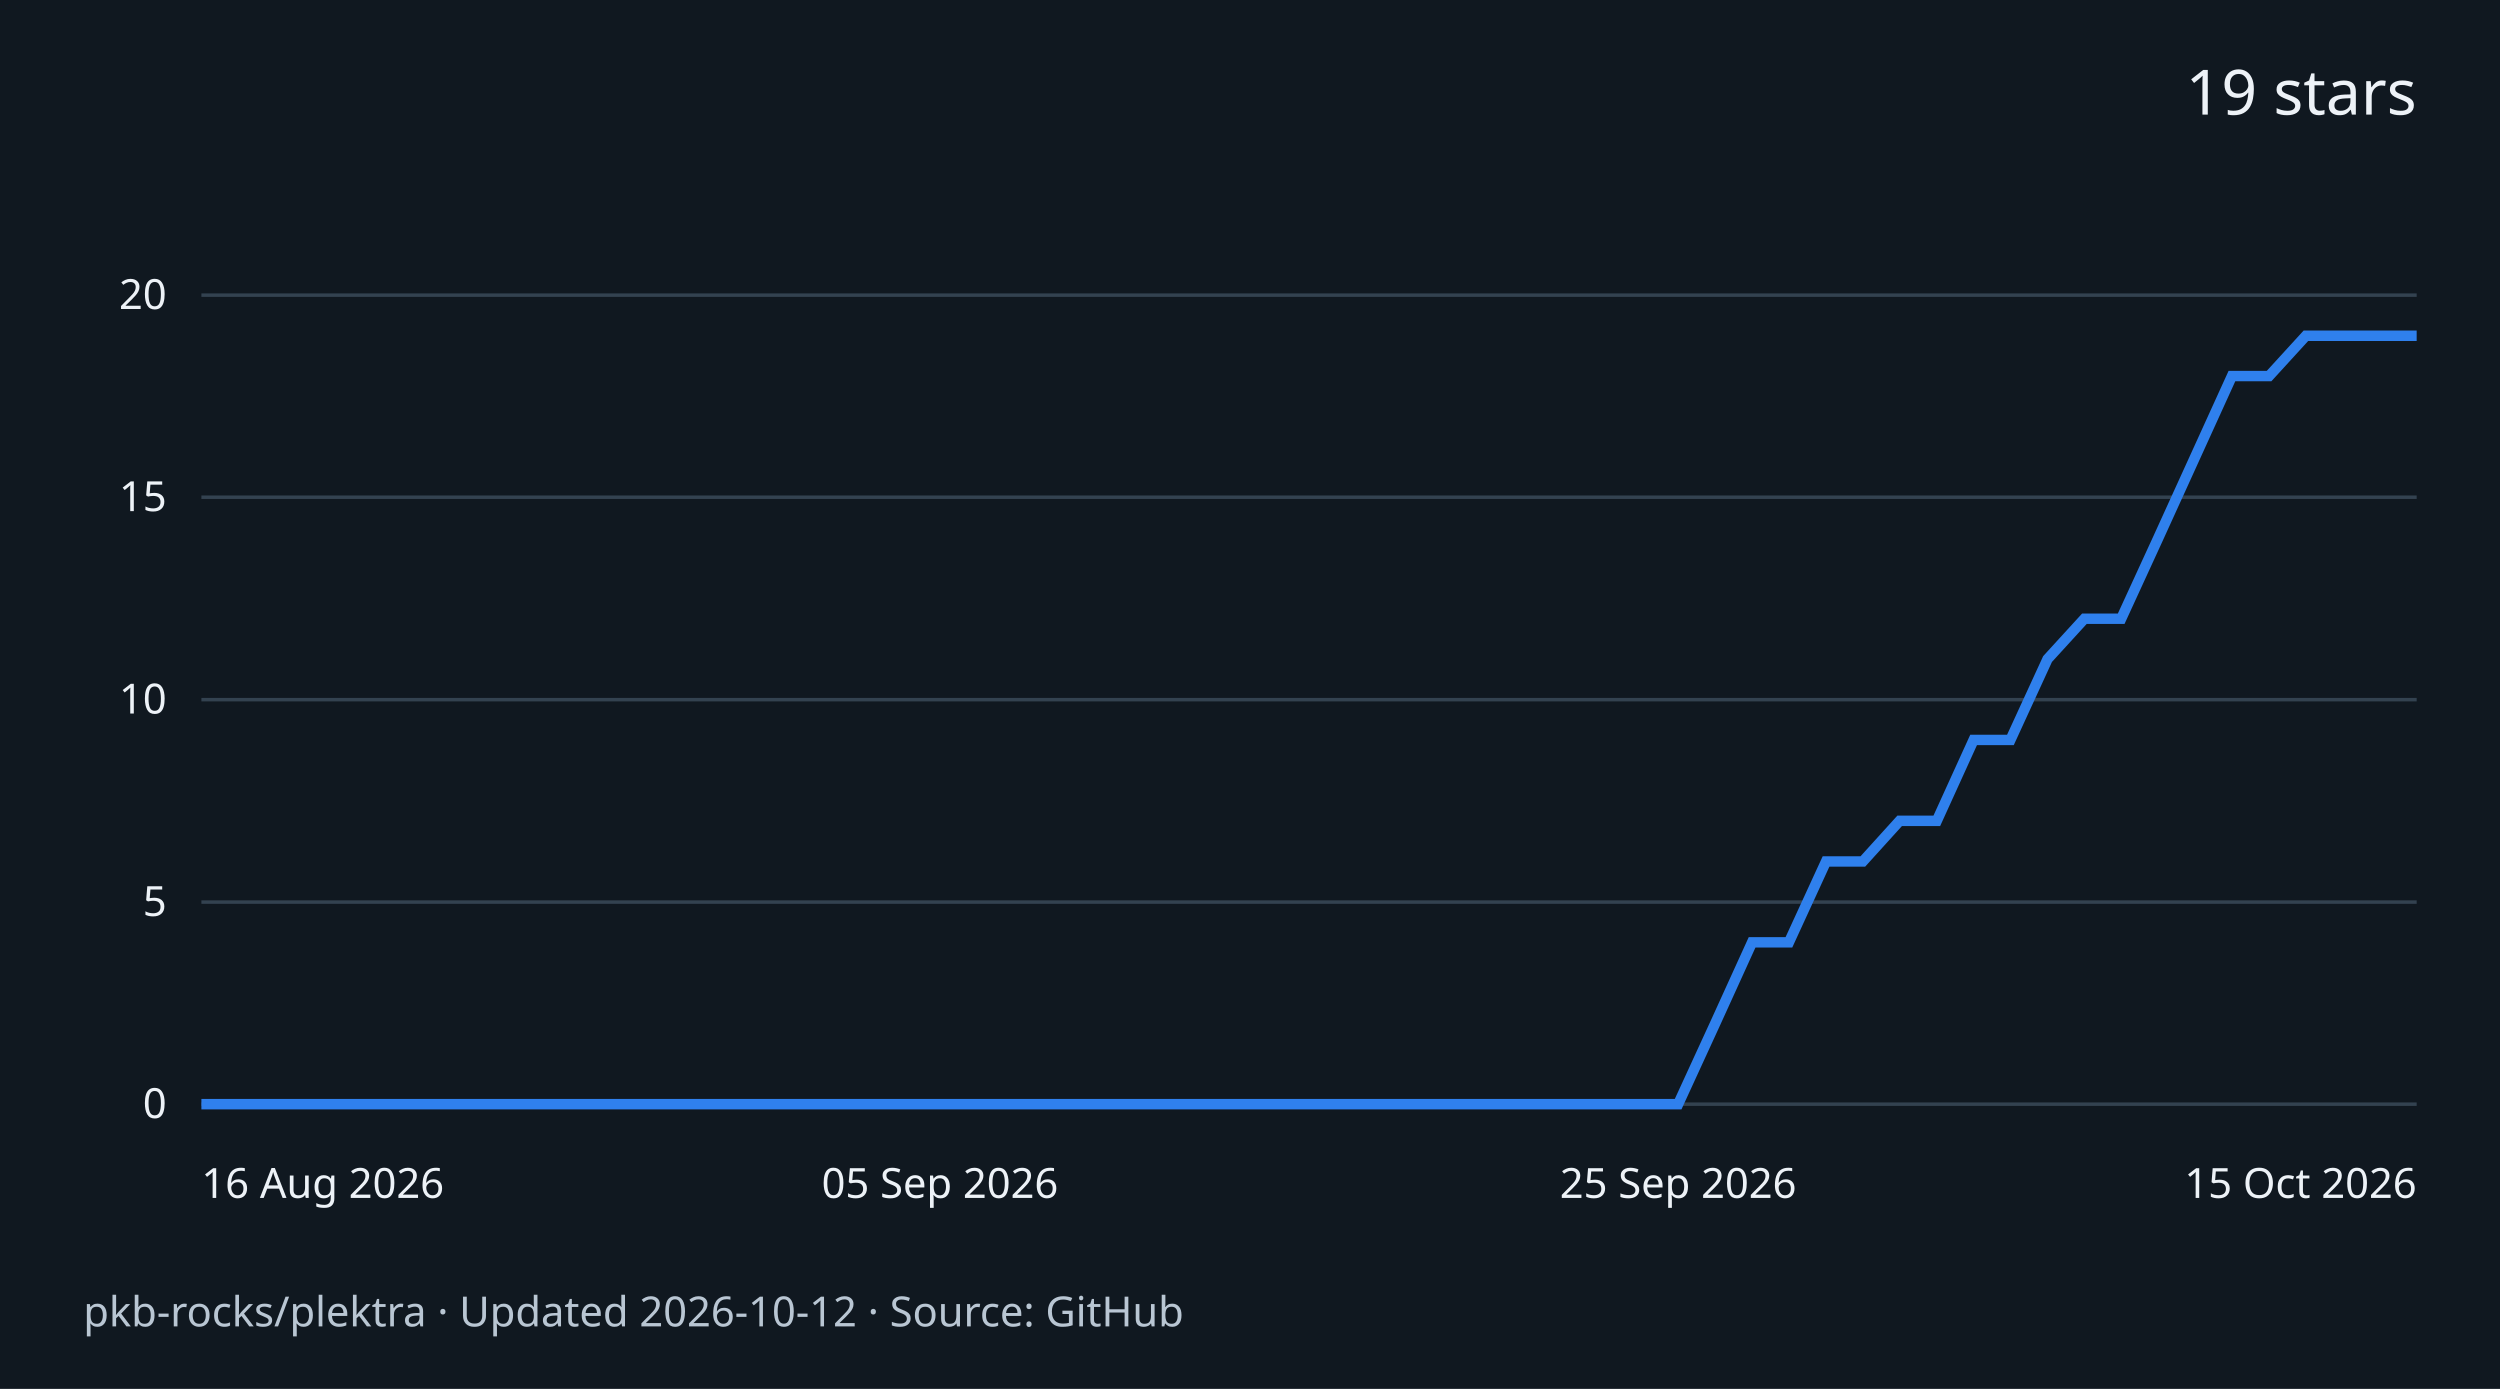
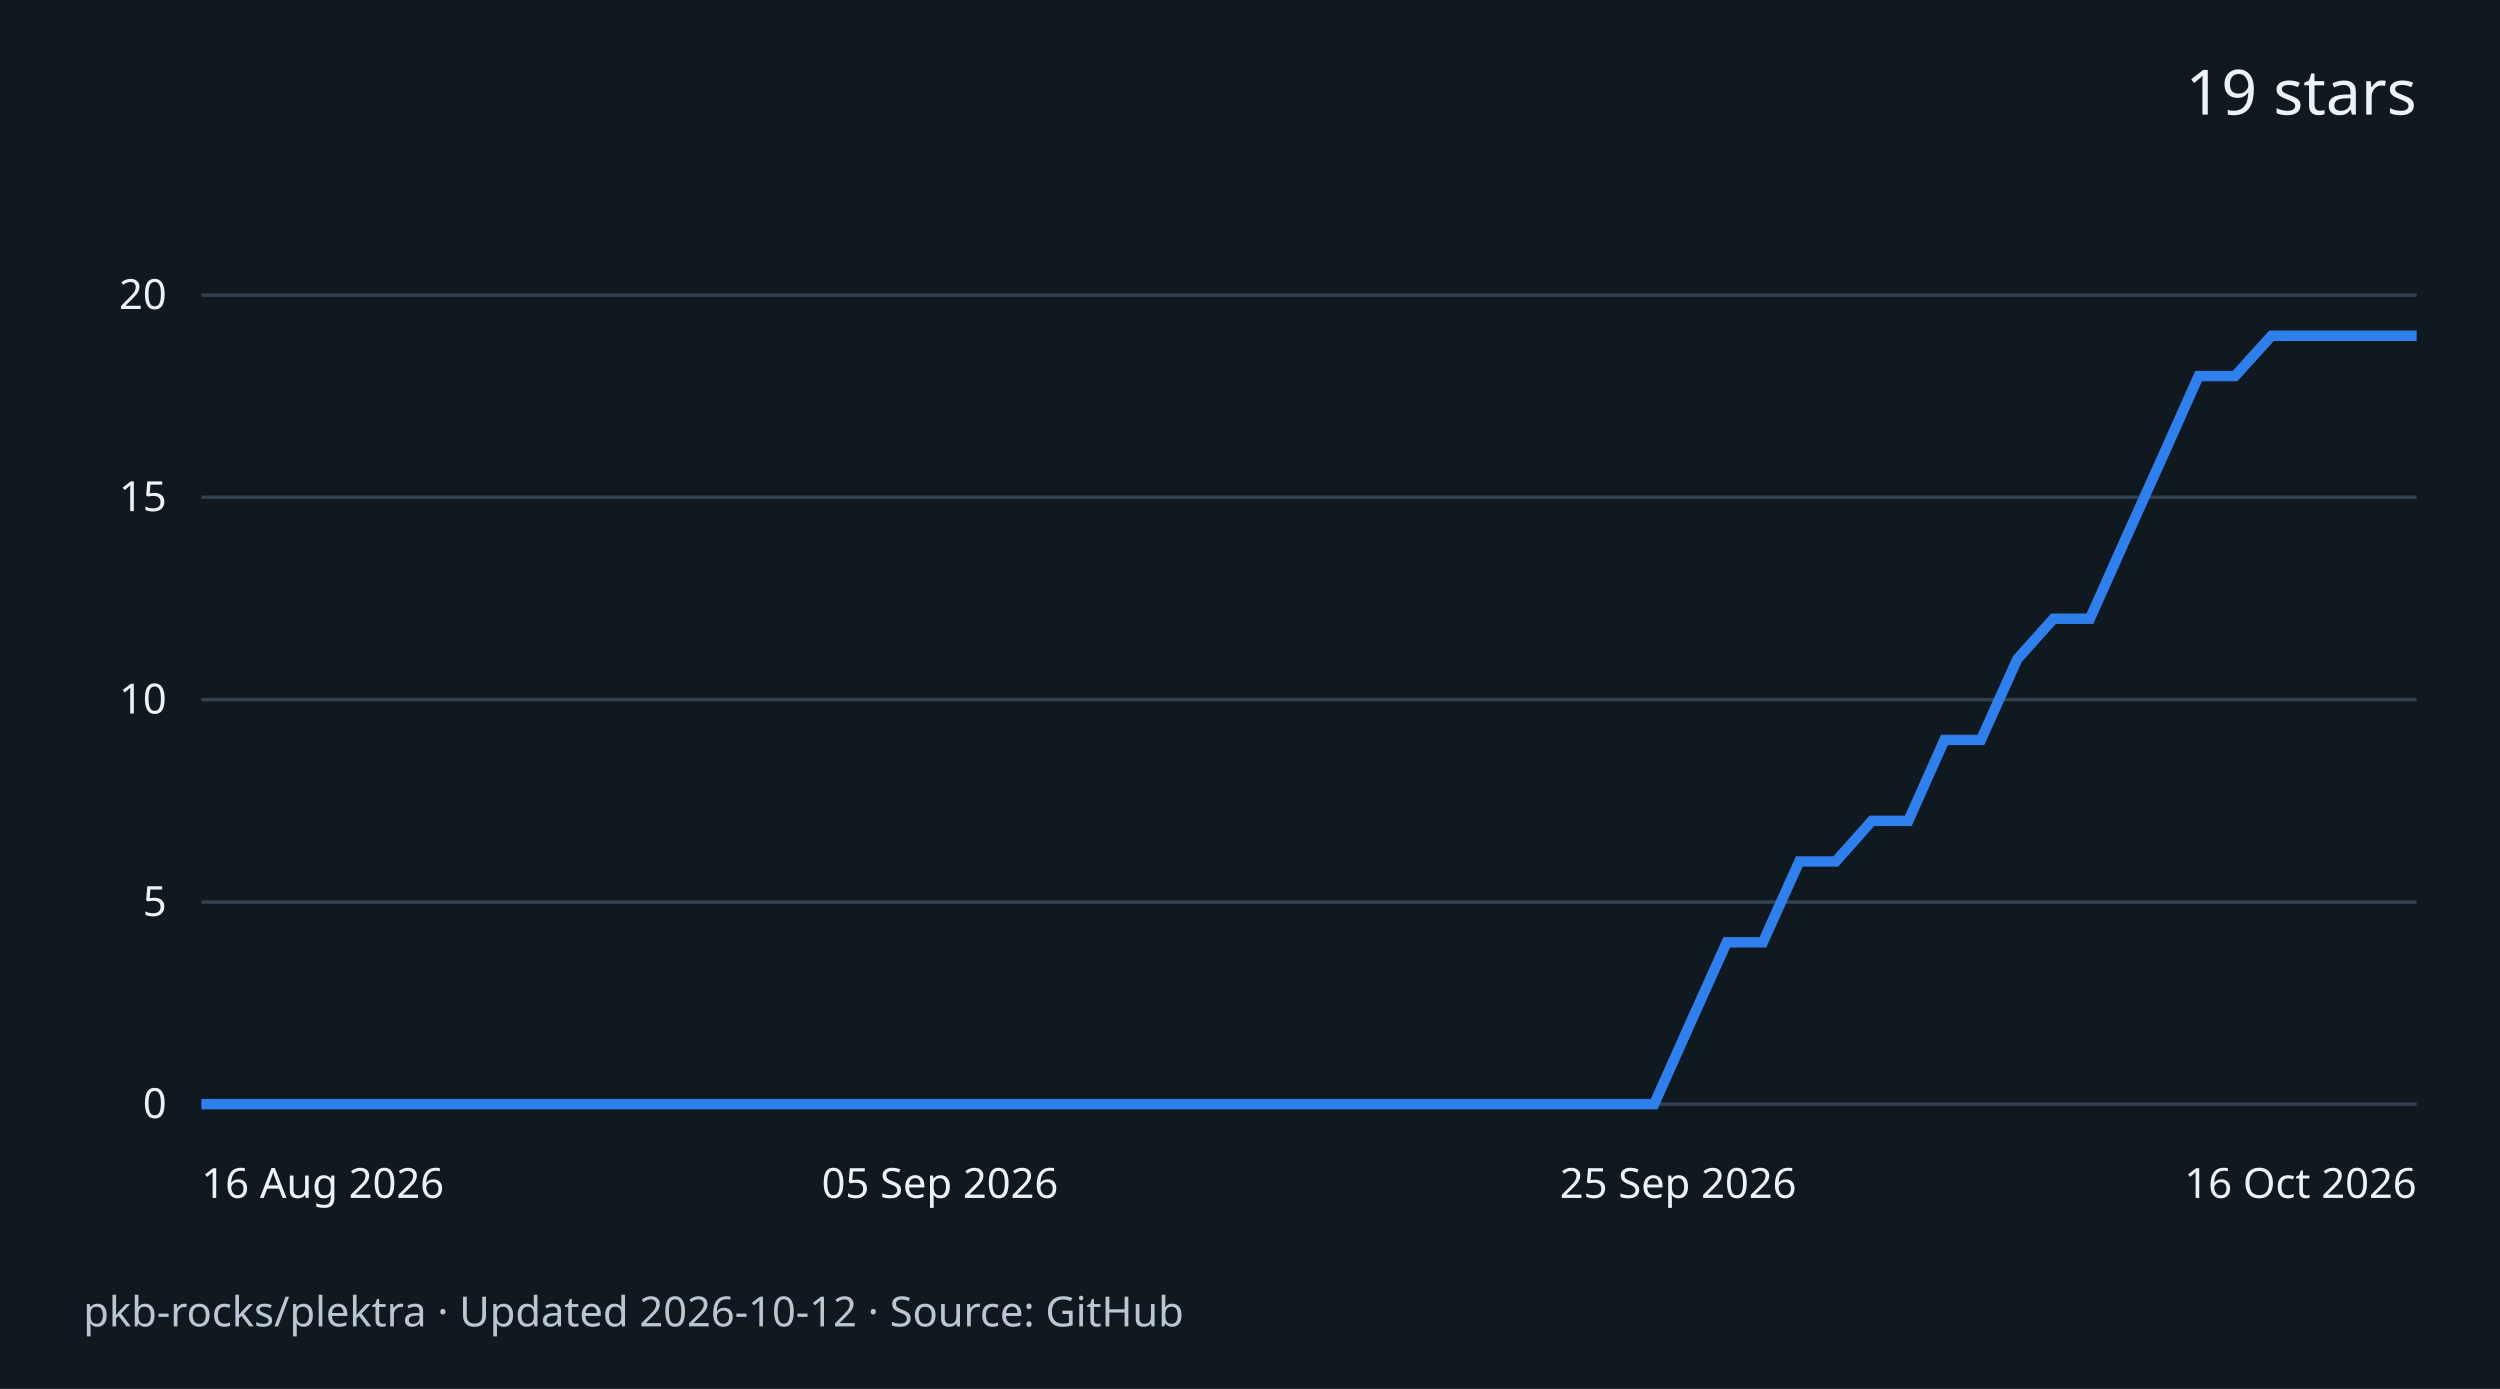
<svg xmlns="http://www.w3.org/2000/svg" width="720" height="400" viewBox="0 0 720 400" role="img" aria-labelledby="title desc">
  <rect width="720" height="400" fill="#101820" />
  <g font-family="system-ui,sans-serif" fill="#edf2f7">
    <text x="696" y="33" text-anchor="end" font-size="18">19 stars</text>
    <path d="M58 318.0H696" stroke="#334250" />
    <text x="48" y="322.0" text-anchor="end" font-size="12">0</text>
    <path d="M58 259.8H696" stroke="#334250" />
    <text x="48" y="263.8" text-anchor="end" font-size="12">5</text>
    <path d="M58 201.5H696" stroke="#334250" />
    <text x="48" y="205.5" text-anchor="end" font-size="12">10</text>
    <path d="M58 143.2H696" stroke="#334250" />
    <text x="48" y="147.2" text-anchor="end" font-size="12">15</text>
    <path d="M58 85.0H696" stroke="#334250" />
    <text x="48" y="89.0" text-anchor="end" font-size="12">20</text>
-     <path d="M58.0 318.0 L68.6 318.0 L79.3 318.0 L89.9 318.0 L100.5 318.0 L111.2 318.0 L121.8 318.0 L132.4 318.0 L143.1 318.0 L153.7 318.0 L164.3 318.0 L175.0 318.0 L185.6 318.0 L196.2 318.0 L206.9 318.0 L217.5 318.0 L228.1 318.0 L238.8 318.0 L249.4 318.0 L260.0 318.0 L270.7 318.0 L281.3 318.0 L291.9 318.0 L302.6 318.0 L313.2 318.0 L323.8 318.0 L334.5 318.0 L345.1 318.0 L355.7 318.0 L366.4 318.0 L377.0 318.0 L387.6 318.0 L398.3 318.0 L408.9 318.0 L419.5 318.0 L430.2 318.0 L440.8 318.0 L451.4 318.0 L462.1 318.0 L472.7 318.0 L483.3 318.0 L494.0 294.7 L504.6 271.4 L515.2 271.4 L525.9 248.1 L536.5 248.1 L547.1 236.4 L557.8 236.4 L568.4 213.1 L579.0 213.1 L589.7 189.8 L600.3 178.2 L610.9 178.2 L621.6 154.9 L632.2 131.6 L642.8 108.3 L653.5 108.3 L664.1 96.7 L674.7 96.7 L685.4 96.7 L696.0 96.7" fill="none" stroke="#2f80ed" stroke-width="3" />
+     <path d="M58.0 318.0 L68.5 318.0 L78.9 318.0 L89.4 318.0 L99.8 318.0 L110.3 318.0 L120.8 318.0 L131.2 318.0 L141.7 318.0 L152.1 318.0 L162.6 318.0 L173.0 318.0 L183.5 318.0 L194.0 318.0 L204.4 318.0 L214.9 318.0 L225.3 318.0 L235.8 318.0 L246.3 318.0 L256.7 318.0 L267.2 318.0 L277.6 318.0 L288.1 318.0 L298.6 318.0 L309.0 318.0 L319.5 318.0 L329.9 318.0 L340.4 318.0 L350.9 318.0 L361.3 318.0 L371.8 318.0 L382.2 318.0 L392.7 318.0 L403.1 318.0 L413.6 318.0 L424.1 318.0 L434.5 318.0 L445.0 318.0 L455.4 318.0 L465.9 318.0 L476.4 318.0 L486.8 294.7 L497.3 271.4 L507.7 271.4 L518.2 248.1 L528.7 248.1 L539.1 236.4 L549.6 236.4 L560.0 213.1 L570.5 213.1 L581.0 189.8 L591.4 178.2 L601.9 178.2 L612.3 154.9 L622.8 131.6 L633.2 108.3 L643.7 108.3 L654.2 96.7 L664.6 96.7 L675.1 96.7 L685.5 96.7 L696.0 96.7" fill="none" stroke="#2f80ed" stroke-width="3" />
    <text x="58.0" y="345" text-anchor="start" font-size="12">16 Aug 2026</text>
    <text x="270.7" y="345" text-anchor="middle" font-size="12">05 Sep 2026</text>
    <text x="483.3" y="345" text-anchor="middle" font-size="12">25 Sep 2026</text>
-     <text x="696.0" y="345" text-anchor="end" font-size="12">15 Oct 2026</text>
+     <text x="696.0" y="345" text-anchor="end" font-size="12">16 Oct 2026</text>
    <text x="24" y="382" font-size="12" fill="#b9c6d3">pkb-rocks/plektra · Updated 2026-10-12 · Source: GitHub</text>
  </g>
</svg>
